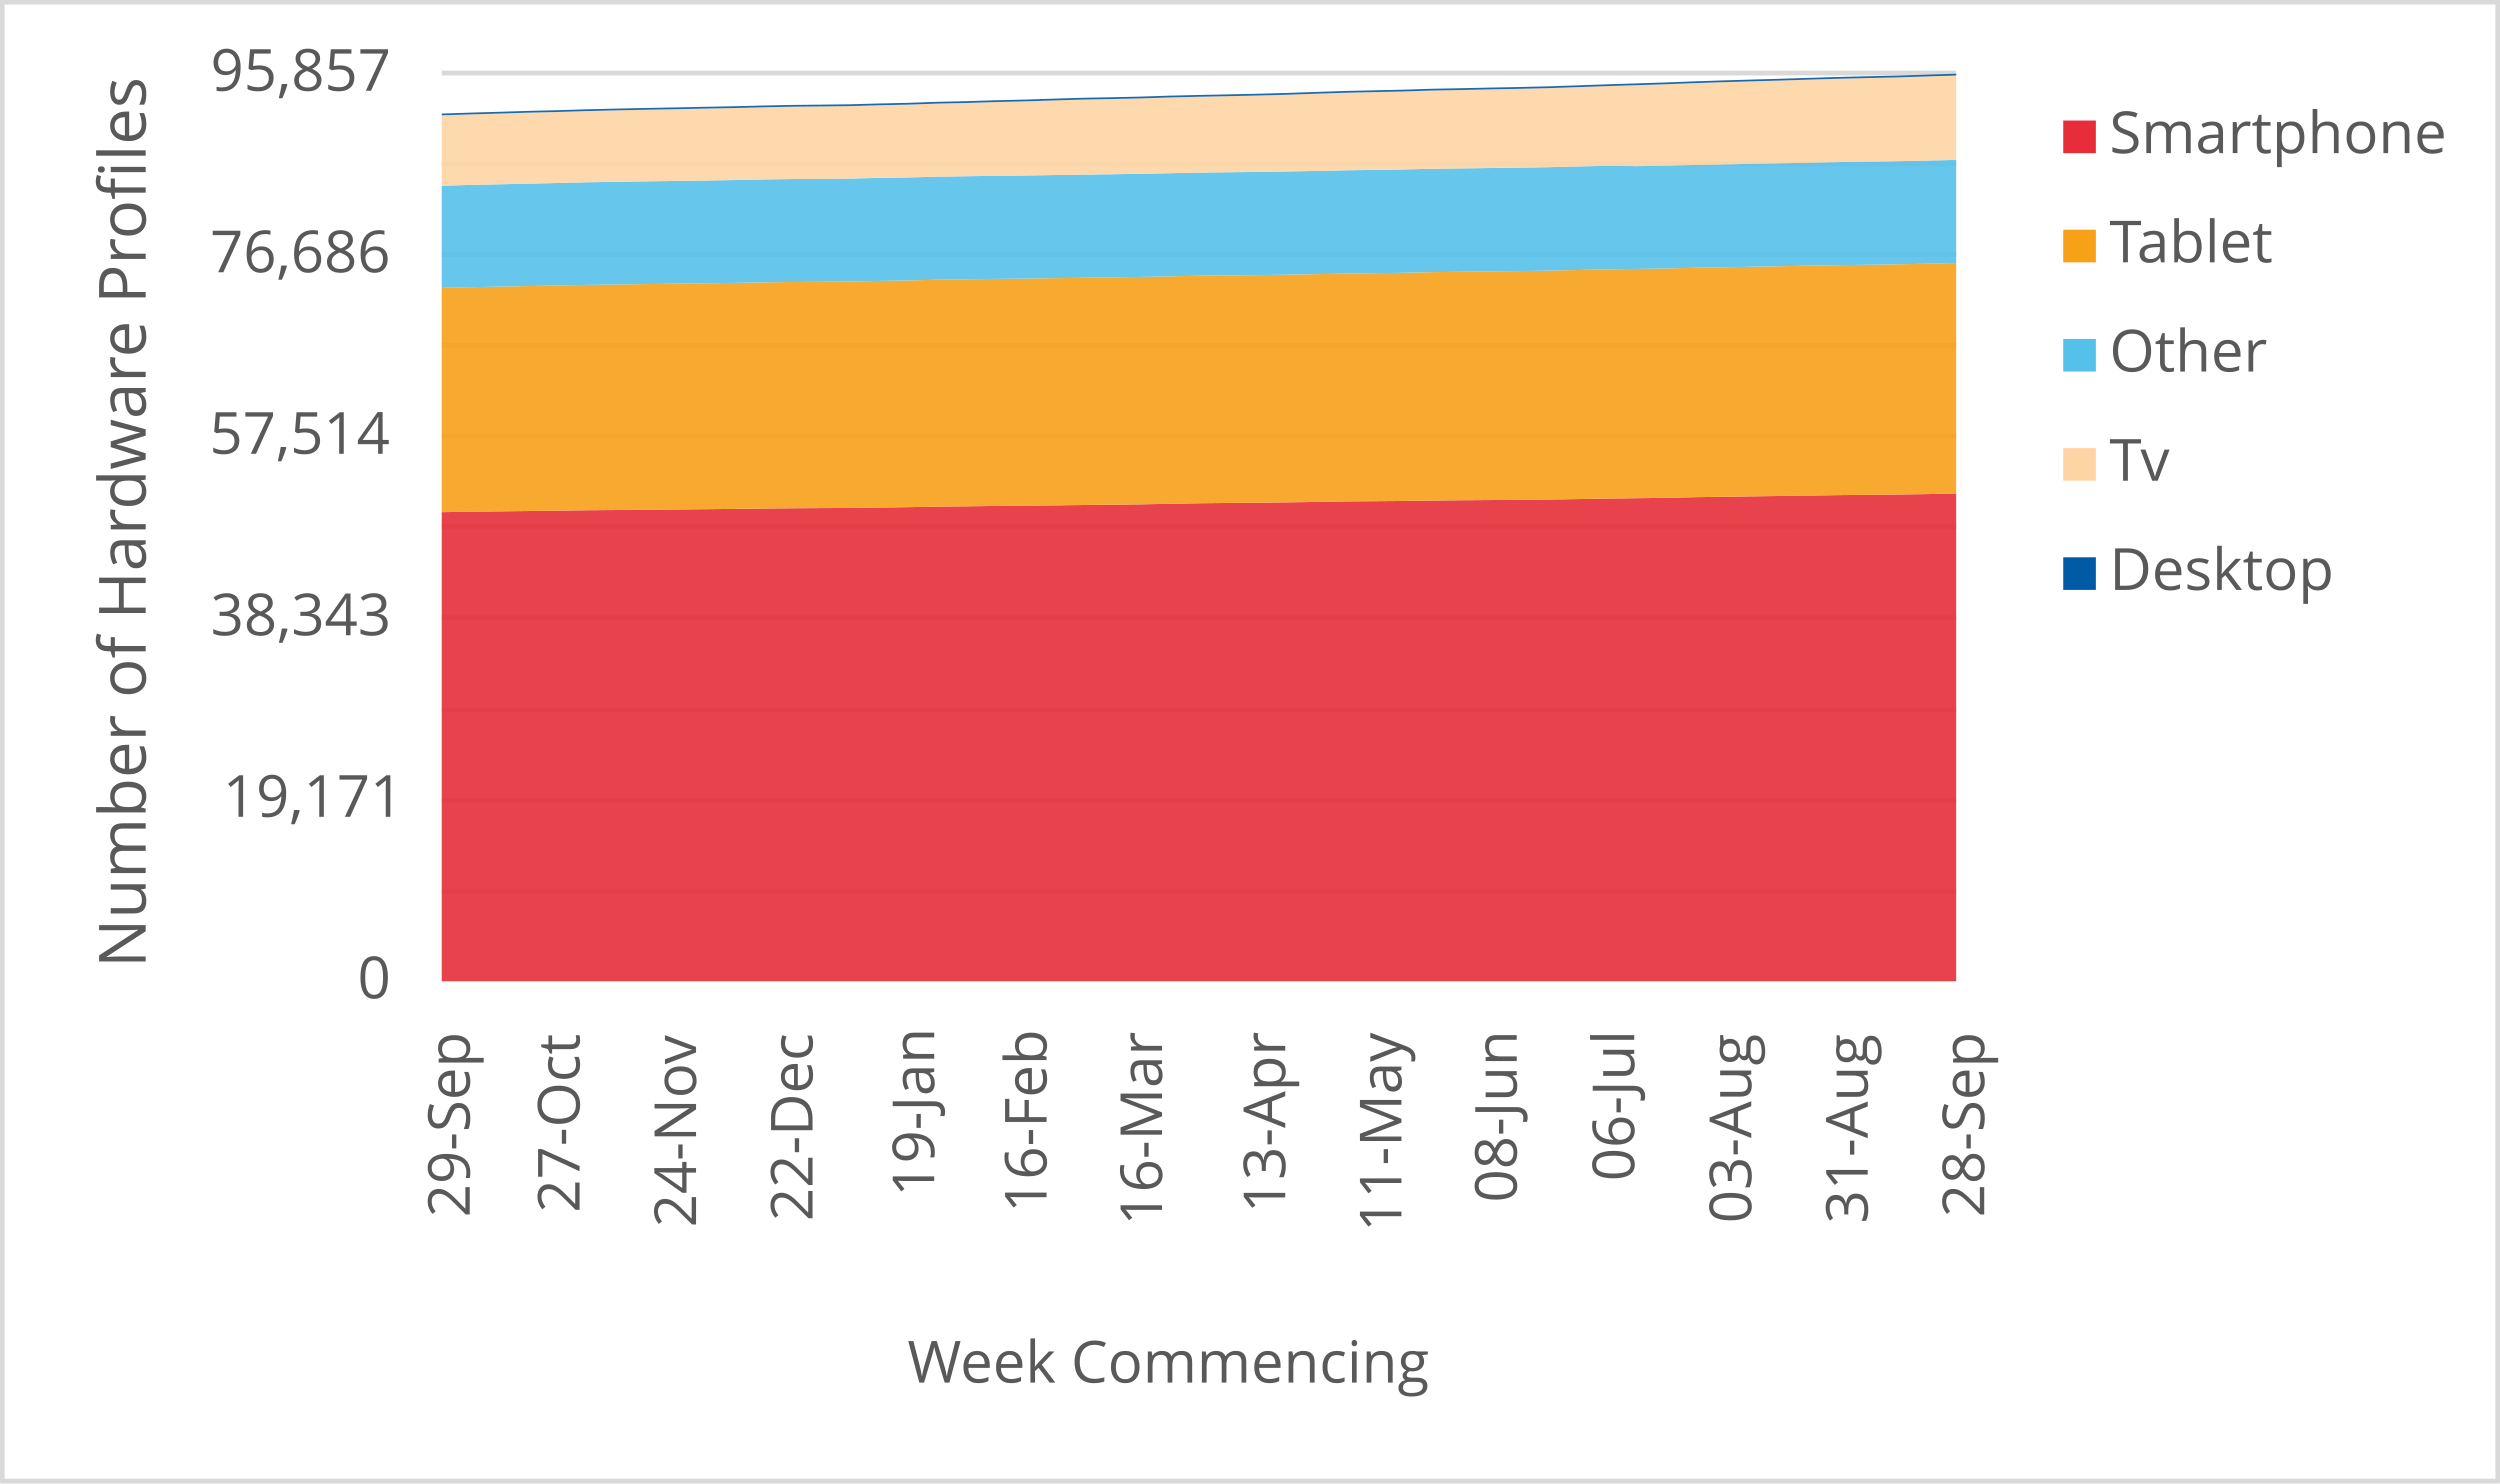
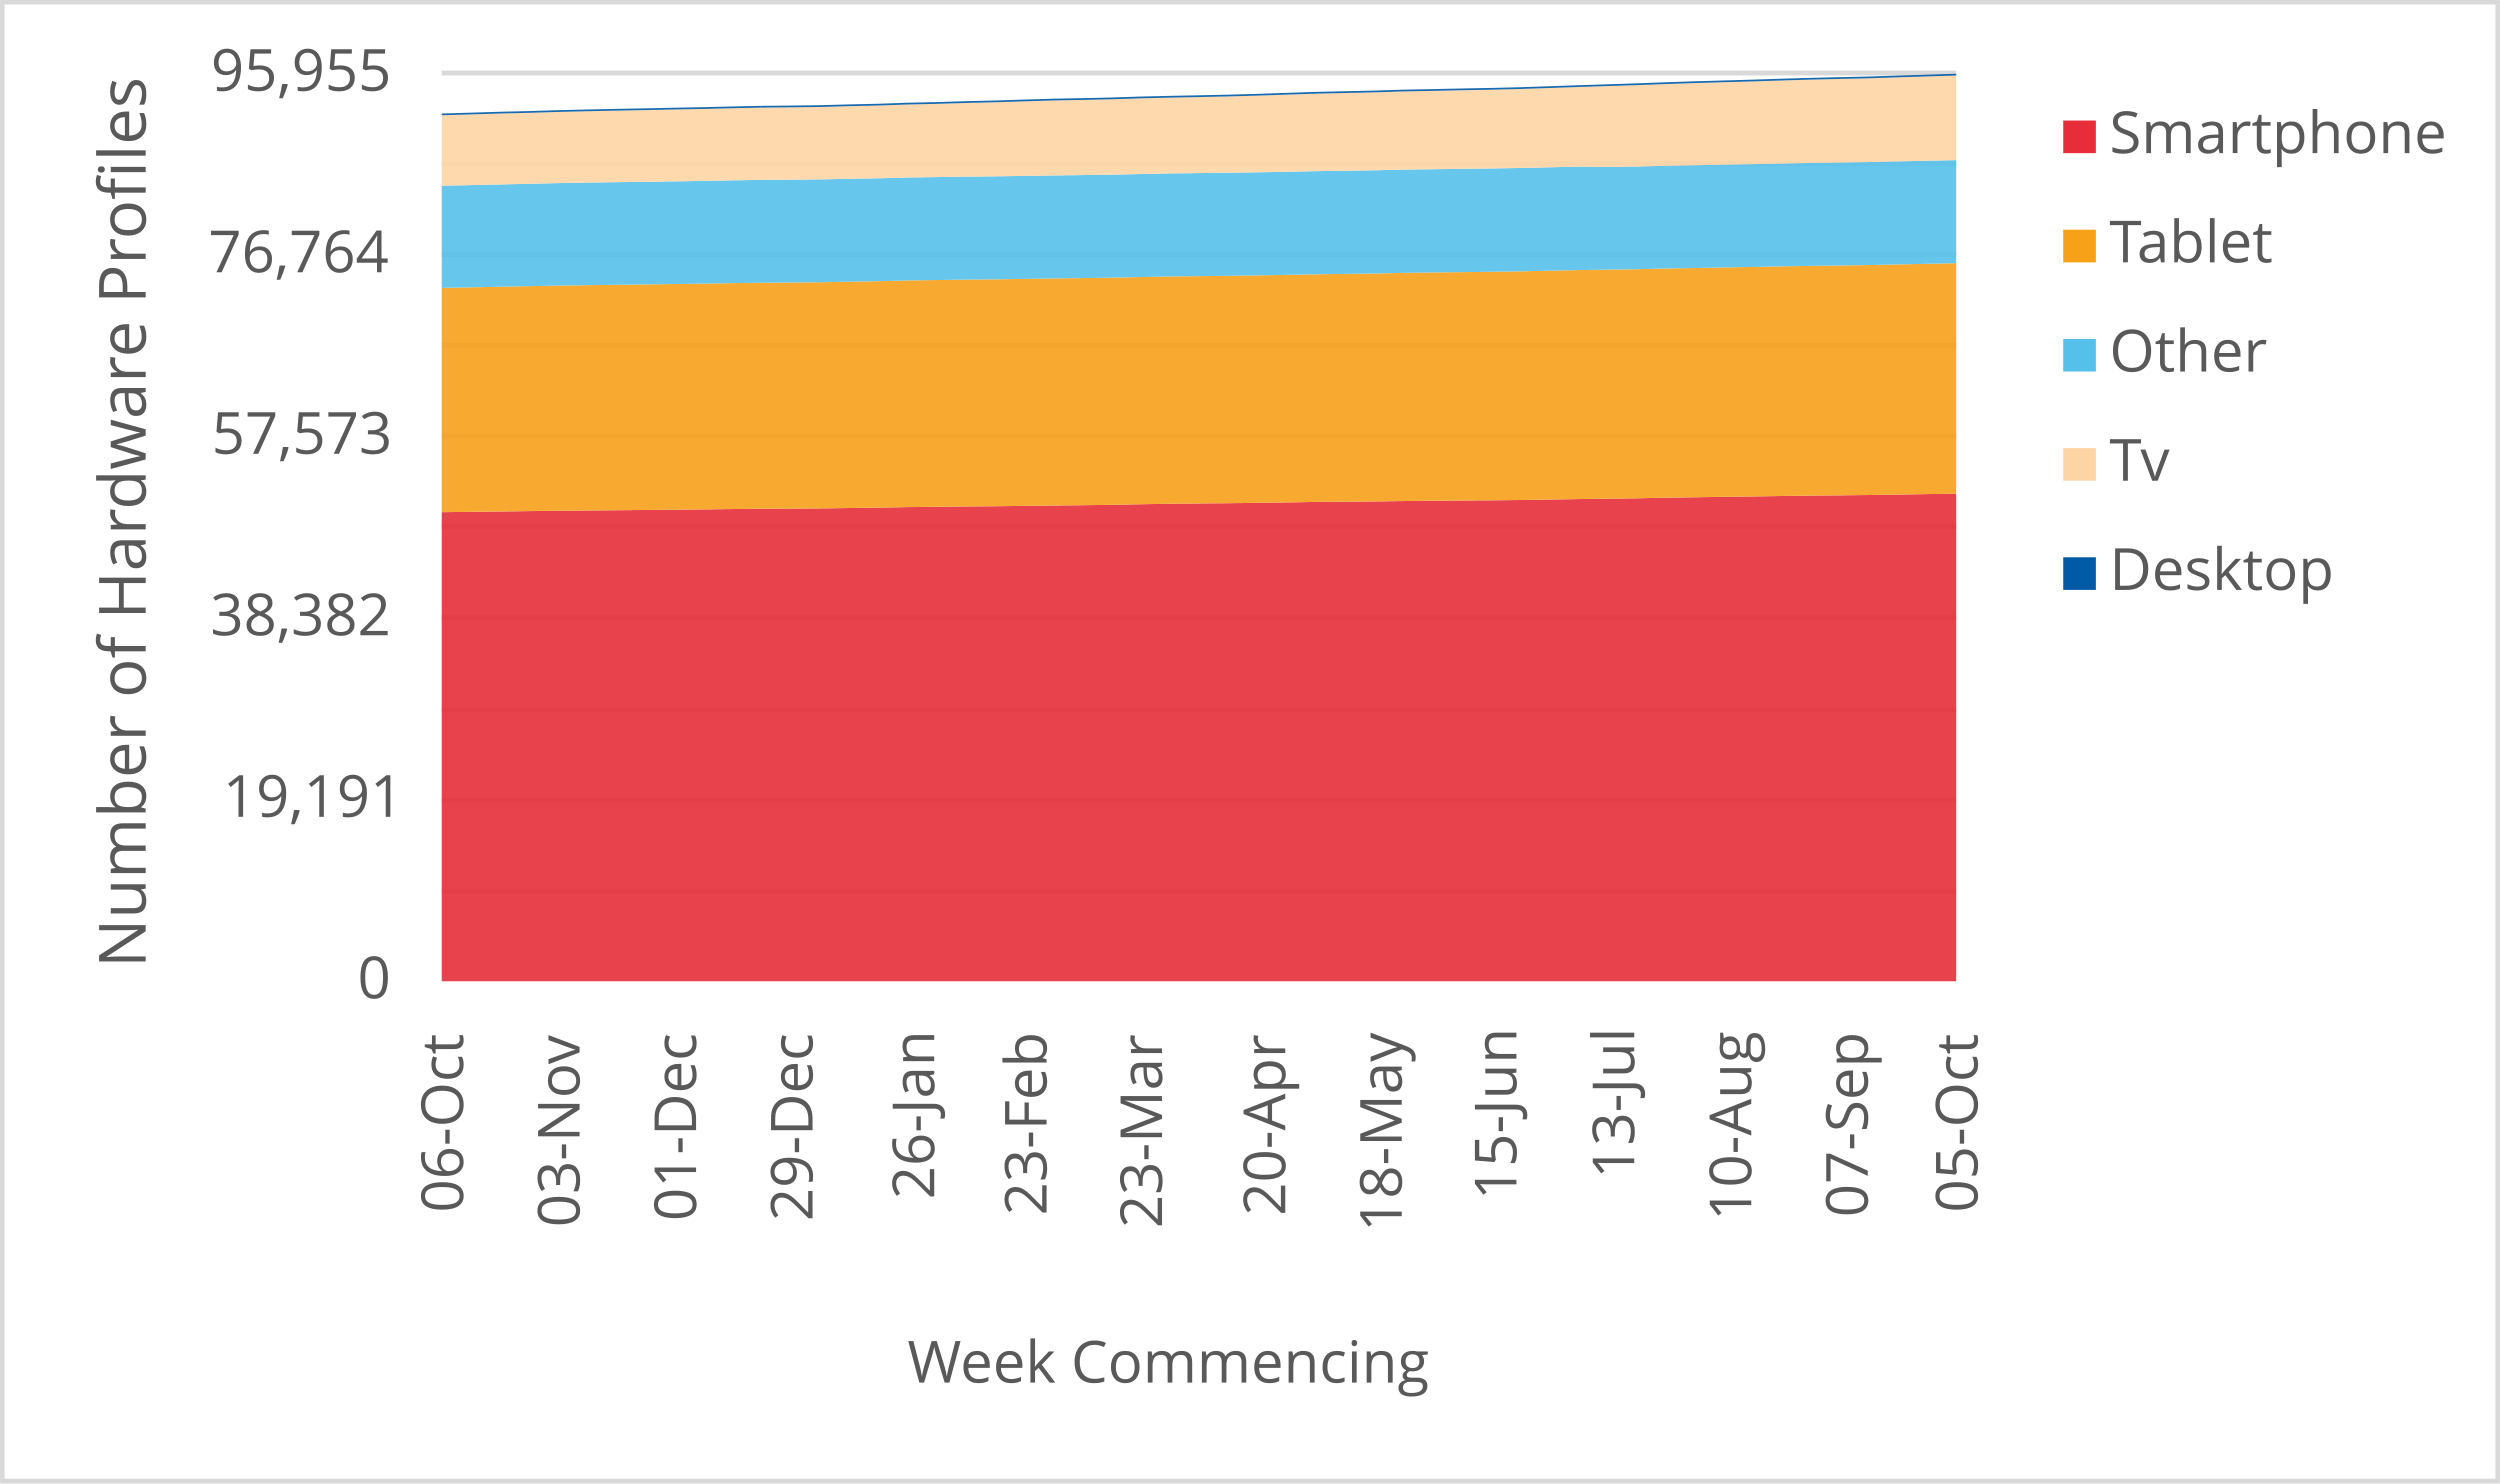
<svg xmlns="http://www.w3.org/2000/svg" width="1763" height="1046" xml:space="preserve" overflow="hidden">
  <defs>
    <clipPath id="clip0">
      <rect x="2917" y="346" width="1763" height="1046" />
    </clipPath>
  </defs>
  <g clip-path="url(#clip0)" transform="translate(-2917 -346)">
    <rect x="2918" y="347" width="1760" height="1043" fill="#FFFFFF" />
    <g>
      <path d="    M3228.5 974.532 4296.5 974.532    M3228.5 910.53 4296.5 910.53    M3228.5 846.528 4296.5 846.528    M3228.5 781.526 4296.5 781.526    M3228.5 717.524 4296.5 717.524    M3228.5 653.522 4296.5 653.522    M3228.5 589.52 4296.5 589.52    M3228.5 525.517 4296.5 525.517    M3228.5 461.515 4296.5 461.515    M3228.5 397.5 4296.5 397.5" stroke="#D9D9D9" stroke-width="3.438" stroke-linejoin="round" stroke-miterlimit="10" fill="none" />
    </g>
    <g>
      <path d="M 1038.5 4296.5 1038.5" stroke="#D9D9D9" stroke-width="3.438" stroke-linejoin="round" stroke-miterlimit="10" fill="none" fill-rule="evenodd" />
    </g>
    <g>
-       <text fill="#595959" font-family="Verdana,Open Sans,DejaVu Sans,sans-serif" font-weight="400" font-size="41" transform="matrix(6.12323e-17 -1 1 6.12323e-17 3248.269 1204.423)">29-Sep</text>
+       <text fill="#595959" font-family="Verdana,Open Sans,DejaVu Sans,sans-serif" font-weight="400" font-size="41" transform="matrix(6.12323e-17 -1 1 6.12323e-17 3243.565 1201.1)">06-Oct</text>
    </g>
    <g>
-       <text fill="#595959" font-family="Verdana,Open Sans,DejaVu Sans,sans-serif" font-weight="400" font-size="41" transform="matrix(6.12323e-17 -1 1 6.12323e-17 3325.719 1201.14)">27-Oct</text>
+       <text fill="#595959" font-family="Verdana,Open Sans,DejaVu Sans,sans-serif" font-weight="400" font-size="41" transform="matrix(6.12323e-17 -1 1 6.12323e-17 3325.719 1211.43)">03-Nov</text>
    </g>
    <g>
-       <text fill="#595959" font-family="Verdana,Open Sans,DejaVu Sans,sans-serif" font-weight="400" font-size="41" transform="matrix(6.12323e-17 -1 1 6.12323e-17 3407.852 1211.47)">24-Nov</text>
+       <text fill="#595959" font-family="Verdana,Open Sans,DejaVu Sans,sans-serif" font-weight="400" font-size="41" transform="matrix(6.12323e-17 -1 1 6.12323e-17 3407.872 1207.086)">01-Dec</text>
    </g>
    <g>
-       <text fill="#595959" font-family="Verdana,Open Sans,DejaVu Sans,sans-serif" font-weight="400" font-size="41" transform="matrix(6.12323e-17 -1 1 6.12323e-17 3490.006 1207.126)">22-Dec</text>
+       <text fill="#595959" font-family="Verdana,Open Sans,DejaVu Sans,sans-serif" font-weight="400" font-size="41" transform="matrix(6.12323e-17 -1 1 6.12323e-17 3490.006 1207.126)">29-Dec</text>
    </g>
    <g>
-       <text fill="#595959" font-family="Verdana,Open Sans,DejaVu Sans,sans-serif" font-weight="400" font-size="41" transform="matrix(6.12323e-17 -1 1 6.12323e-17 3575.814 1189.929)">19-Jan</text>
+       <text fill="#595959" font-family="Verdana,Open Sans,DejaVu Sans,sans-serif" font-weight="400" font-size="41" transform="matrix(6.12323e-17 -1 1 6.12323e-17 3575.814 1191.691)">26-Jan</text>
    </g>
    <g>
-       <text fill="#595959" font-family="Verdana,Open Sans,DejaVu Sans,sans-serif" font-weight="400" font-size="41" transform="matrix(6.12323e-17 -1 1 6.12323e-17 3655.045 1201.32)">16-Feb</text>
+       <text fill="#595959" font-family="Verdana,Open Sans,DejaVu Sans,sans-serif" font-weight="400" font-size="41" transform="matrix(6.12323e-17 -1 1 6.12323e-17 3655.045 1203.082)">23-Feb</text>
    </g>
    <g>
-       <text fill="#595959" font-family="Verdana,Open Sans,DejaVu Sans,sans-serif" font-weight="400" font-size="41" transform="matrix(6.12323e-17 -1 1 6.12323e-17 3736.468 1210.289)">16-Mar</text>
+       <text fill="#595959" font-family="Verdana,Open Sans,DejaVu Sans,sans-serif" font-weight="400" font-size="41" transform="matrix(6.12323e-17 -1 1 6.12323e-17 3736.468 1212.051)">23-Mar</text>
    </g>
    <g>
-       <text fill="#595959" font-family="Verdana,Open Sans,DejaVu Sans,sans-serif" font-weight="400" font-size="41" transform="matrix(6.12323e-17 -1 1 6.12323e-17 3823.346 1201.541)">13-Apr</text>
+       <text fill="#595959" font-family="Verdana,Open Sans,DejaVu Sans,sans-serif" font-weight="400" font-size="41" transform="matrix(6.12323e-17 -1 1 6.12323e-17 3823.366 1203.302)">20-Apr</text>
    </g>
    <g>
-       <text fill="#595959" font-family="Verdana,Open Sans,DejaVu Sans,sans-serif" font-weight="400" font-size="41" transform="matrix(6.12323e-17 -1 1 6.12323e-17 3905.29 1214.753)">11-May</text>
+       <text fill="#595959" font-family="Verdana,Open Sans,DejaVu Sans,sans-serif" font-weight="400" font-size="41" transform="matrix(6.12323e-17 -1 1 6.12323e-17 3905.5 1214.753)">18-May</text>
    </g>
    <g>
-       <text fill="#595959" font-family="Verdana,Open Sans,DejaVu Sans,sans-serif" font-weight="400" font-size="41" transform="matrix(6.12323e-17 -1 1 6.12323e-17 3986.603 1194.013)">08-Jun</text>
+       <text fill="#595959" font-family="Verdana,Open Sans,DejaVu Sans,sans-serif" font-weight="400" font-size="41" transform="matrix(6.12323e-17 -1 1 6.12323e-17 3986.373 1192.291)">15-Jun</text>
    </g>
    <g>
-       <text fill="#595959" font-family="Verdana,Open Sans,DejaVu Sans,sans-serif" font-weight="400" font-size="41" transform="matrix(6.12323e-17 -1 1 6.12323e-17 4069.467 1178.999)">06-Jul</text>
+       <text fill="#595959" font-family="Verdana,Open Sans,DejaVu Sans,sans-serif" font-weight="400" font-size="41" transform="matrix(6.12323e-17 -1 1 6.12323e-17 4069.467 1177.277)">13-Jul</text>
    </g>
    <g>
-       <text fill="#595959" font-family="Verdana,Open Sans,DejaVu Sans,sans-serif" font-weight="400" font-size="41" transform="matrix(6.12323e-17 -1 1 6.12323e-17 4151.982 1208.627)">03-Aug</text>
+       <text fill="#595959" font-family="Verdana,Open Sans,DejaVu Sans,sans-serif" font-weight="400" font-size="41" transform="matrix(6.12323e-17 -1 1 6.12323e-17 4151.982 1206.906)">10-Aug</text>
    </g>
    <g>
-       <text fill="#595959" font-family="Verdana,Open Sans,DejaVu Sans,sans-serif" font-weight="400" font-size="41" transform="matrix(6.12323e-17 -1 1 6.12323e-17 4234.115 1208.788)">31-Aug</text>
+       <text fill="#595959" font-family="Verdana,Open Sans,DejaVu Sans,sans-serif" font-weight="400" font-size="41" transform="matrix(6.12323e-17 -1 1 6.12323e-17 4234.135 1204.383)">07-Sep</text>
    </g>
    <g>
-       <text fill="#595959" font-family="Verdana,Open Sans,DejaVu Sans,sans-serif" font-weight="400" font-size="41" transform="matrix(6.12323e-17 -1 1 6.12323e-17 4316.269 1204.423)">28-Sep</text>
+       <text fill="#595959" font-family="Verdana,Open Sans,DejaVu Sans,sans-serif" font-weight="400" font-size="41" transform="matrix(6.12323e-17 -1 1 6.12323e-17 4311.565 1201.1)">05-Oct</text>
    </g>
    <g>
      <text fill="#595959" font-family="Verdana,Open Sans,DejaVu Sans,sans-serif" font-weight="400" font-size="41" transform="matrix(1 0 0 1 3169.141 1050)">0</text>
    </g>
    <g>
-       <text fill="#595959" font-family="Verdana,Open Sans,DejaVu Sans,sans-serif" font-weight="400" font-size="41" transform="matrix(1 0 0 1 3074.128 922)">19,171</text>
+       <text fill="#595959" font-family="Verdana,Open Sans,DejaVu Sans,sans-serif" font-weight="400" font-size="41" transform="matrix(1 0 0 1 3074.128 922)">19,191</text>
    </g>
    <g>
-       <text fill="#595959" font-family="Verdana,Open Sans,DejaVu Sans,sans-serif" font-weight="400" font-size="41" transform="matrix(1 0 0 1 3065.52 794)">38,343</text>
+       <text fill="#595959" font-family="Verdana,Open Sans,DejaVu Sans,sans-serif" font-weight="400" font-size="41" transform="matrix(1 0 0 1 3065.32 794)">38,382</text>
    </g>
    <g>
-       <text fill="#595959" font-family="Verdana,Open Sans,DejaVu Sans,sans-serif" font-weight="400" font-size="41" transform="matrix(1 0 0 1 3064.719 666)">57,514</text>
+       <text fill="#595959" font-family="Verdana,Open Sans,DejaVu Sans,sans-serif" font-weight="400" font-size="41" transform="matrix(1 0 0 1 3066.301 666)">57,573</text>
    </g>
    <g>
-       <text fill="#595959" font-family="Verdana,Open Sans,DejaVu Sans,sans-serif" font-weight="400" font-size="41" transform="matrix(1 0 0 1 3065.12 538)">76,686</text>
+       <text fill="#595959" font-family="Verdana,Open Sans,DejaVu Sans,sans-serif" font-weight="400" font-size="41" transform="matrix(1 0 0 1 3063.938 538)">76,764</text>
    </g>
    <g>
-       <text fill="#595959" font-family="Verdana,Open Sans,DejaVu Sans,sans-serif" font-weight="400" font-size="41" transform="matrix(1 0 0 1 3065.44 410)">95,857</text>
+       <text fill="#595959" font-family="Verdana,Open Sans,DejaVu Sans,sans-serif" font-weight="400" font-size="41" transform="matrix(1 0 0 1 3065.72 410)">95,955</text>
    </g>
    <g>
      <text fill="#595959" font-family="Verdana,Open Sans,DejaVu Sans,sans-serif" font-weight="400" font-size="41" transform="matrix(1 0 0 1 3556.971 1321)">Week Commencing</text>
    </g>
    <g>
      <text fill="#595959" font-family="Verdana,Open Sans,DejaVu Sans,sans-serif" font-weight="400" font-size="46" transform="matrix(6.12323e-17 -1 1 6.12323e-17 3019.73 1028.553)">Number of Hardware Profiles</text>
    </g>
    <rect x="2918.5" y="347.5" width="1760" height="1043" stroke="#D9D9D9" stroke-width="3.438" stroke-linejoin="round" stroke-miterlimit="10" fill="none" />
    <g>
-       <path d="M3228.5 1038 3249.038 1038 3269.577 1038 3290.115 1038 3310.654 1038 3331.192 1038 3351.731 1038 3372.269 1038 3392.808 1038 3413.346 1038 3433.885 1038 3454.423 1038 3474.962 1038 3495.5 1038 3516.038 1038 3536.577 1038 3557.115 1038 3577.654 1038 3598.192 1038 3618.731 1038 3639.269 1038 3659.808 1038 3680.346 1038 3700.885 1038 3721.423 1038 3741.962 1038 3762.5 1038 3783.038 1038 3803.577 1038 3824.115 1038 3844.654 1038 3865.192 1038 3885.731 1038 3906.269 1038 3926.808 1038 3947.346 1038 3967.885 1038 3988.423 1038 4008.962 1038 4029.5 1038 4050.038 1038 4070.577 1038 4091.115 1038 4111.654 1038 4132.192 1038 4152.731 1038 4173.269 1038 4193.808 1038 4214.346 1038 4234.885 1038 4255.423 1038 4275.962 1038 4296.5 1038 4296.5 694.081 4275.962 694.435 4255.423 694.735 4234.885 694.962 4214.346 695.156 4193.808 695.436 4173.269 695.757 4152.731 696.017 4132.192 696.338 4111.654 696.618 4091.115 697.086 4070.577 697.339 4050.038 697.606 4029.5 697.947 4008.962 698.267 3988.423 698.488 3967.885 698.628 3947.346 698.788 3926.808 699.002 3906.269 699.275 3885.731 699.449 3865.192 699.603 3844.654 699.976 3824.115 700.264 3803.577 700.517 3783.038 700.684 3762.5 700.898 3741.962 701.252 3721.423 701.666 3700.885 701.933 3680.346 702.14 3659.808 702.387 3639.269 702.654 3618.731 702.801 3598.192 703.048 3577.654 703.268 3557.115 703.649 3536.577 703.902 3516.038 704.203 3495.5 704.303 3474.962 704.423 3454.423 704.637 3433.885 704.89 3413.346 705.091 3392.808 705.291 3372.269 705.485 3351.731 705.658 3331.192 705.832 3310.654 706.086 3290.115 706.373 3269.577 706.6 3249.038 706.847 3228.5 707.174 3228.5 1038Z" fill="#e62d39" opacity="0.9" />
+       <path d="M3228.5 1038 3249.038 1038 3269.577 1038 3290.115 1038 3310.654 1038 3331.192 1038 3351.731 1038 3372.269 1038 3392.808 1038 3413.346 1038 3433.885 1038 3454.423 1038 3474.962 1038 3495.5 1038 3516.038 1038 3536.577 1038 3557.115 1038 3577.654 1038 3598.192 1038 3618.731 1038 3639.269 1038 3659.808 1038 3680.346 1038 3700.885 1038 3721.423 1038 3741.962 1038 3762.5 1038 3783.038 1038 3803.577 1038 3824.115 1038 3844.654 1038 3865.192 1038 3885.731 1038 3906.269 1038 3926.808 1038 3947.346 1038 3967.885 1038 3988.423 1038 4008.962 1038 4029.5 1038 4050.038 1038 4070.577 1038 4091.115 1038 4111.654 1038 4132.192 1038 4152.731 1038 4173.269 1038 4193.808 1038 4214.346 1038 4234.885 1038 4255.423 1038 4275.962 1038 4296.5 1038 4296.5 694.192 4275.962 694.432 4255.423 694.786 4234.885 695.086 4214.346 695.313 4193.808 695.506 4173.269 695.786 4152.731 696.106 4132.192 696.367 4111.654 696.687 4091.115 696.967 4070.577 697.434 4050.038 697.687 4029.5 697.954 4008.962 698.294 3988.423 698.614 3967.885 698.834 3947.346 698.974 3926.808 699.134 3906.269 699.348 3885.731 699.621 3865.192 699.795 3844.654 699.948 3824.115 700.322 3803.577 700.609 3783.038 700.862 3762.5 701.029 3741.962 701.242 3721.423 701.596 3700.885 702.009 3680.346 702.276 3659.808 702.483 3639.269 702.73 3618.731 702.996 3598.192 703.143 3577.654 703.39 3557.115 703.61 3536.577 703.99 3516.038 704.244 3495.5 704.544 3474.962 704.644 3454.423 704.764 3433.885 704.977 3413.346 705.231 3392.808 705.431 3372.269 705.631 3351.731 705.824 3331.192 705.998 3310.654 706.171 3290.115 706.425 3269.577 706.711 3249.038 706.938 3228.5 707.185 3228.5 1038Z" fill="#e62d39" opacity="0.9" />
    </g>
    <g>
-       <path d="M3228.5 707.174 3249.038 706.847 3269.577 706.6 3290.115 706.373 3310.654 706.086 3331.192 705.832 3351.731 705.658 3372.269 705.485 3392.808 705.291 3413.346 705.091 3433.885 704.89 3454.423 704.637 3474.962 704.423 3495.5 704.303 3516.038 704.203 3536.577 703.902 3557.115 703.649 3577.654 703.268 3598.192 703.048 3618.731 702.801 3639.269 702.654 3659.808 702.387 3680.346 702.14 3700.885 701.933 3721.423 701.666 3741.962 701.252 3762.5 700.898 3783.038 700.684 3803.577 700.517 3824.115 700.264 3844.654 699.976 3865.192 699.603 3885.731 699.449 3906.269 699.275 3926.808 699.002 3947.346 698.788 3967.885 698.628 3988.423 698.488 4008.962 698.267 4029.5 697.947 4050.038 697.606 4070.577 697.339 4091.115 697.086 4111.654 696.618 4132.192 696.338 4152.731 696.017 4173.269 695.757 4193.808 695.436 4214.346 695.156 4234.885 694.962 4255.423 694.735 4275.962 694.435 4296.5 694.081 4296.5 531.499 4275.962 531.96 4255.423 532.38 4234.885 532.694 4214.346 532.968 4193.808 533.308 4173.269 533.729 4152.731 534.083 4132.192 534.503 4111.654 534.824 4091.115 535.351 4070.577 535.632 4050.038 535.959 4029.5 536.406 4008.962 536.847 3988.423 537.147 3967.885 537.394 3947.346 537.635 3926.808 537.915 3906.269 538.376 3885.731 538.636 3865.192 538.91 3844.654 539.337 3824.115 539.691 3803.577 540.005 3783.038 540.212 3762.5 540.446 3741.962 540.866 3721.423 541.293 3700.885 541.594 3680.346 541.861 3659.808 542.161 3639.269 542.475 3618.731 542.662 3598.192 542.969 3577.654 543.263 3557.115 543.784 3536.577 544.104 3516.038 544.545 3495.5 544.719 3474.962 544.859 3454.423 545.146 3433.885 545.506 3413.346 545.78 3392.808 546.061 3372.269 546.321 3351.731 546.601 3331.192 546.895 3310.654 547.296 3290.115 547.716 3269.577 548.117 3249.038 548.511 3228.5 549.005 3228.5 707.174Z" fill="#f6a118" opacity="0.9" />
+       <path d="M3228.5 707.185 3249.038 706.938 3269.577 706.711 3290.115 706.425 3310.654 706.171 3331.192 705.998 3351.731 705.824 3372.269 705.631 3392.808 705.431 3413.346 705.231 3433.885 704.977 3454.423 704.764 3474.962 704.644 3495.5 704.544 3516.038 704.244 3536.577 703.99 3557.115 703.61 3577.654 703.39 3598.192 703.143 3618.731 702.996 3639.269 702.73 3659.808 702.483 3680.346 702.276 3700.885 702.009 3721.423 701.596 3741.962 701.242 3762.5 701.029 3783.038 700.862 3803.577 700.609 3824.115 700.322 3844.654 699.948 3865.192 699.795 3885.731 699.621 3906.269 699.348 3926.808 699.134 3947.346 698.974 3967.885 698.834 3988.423 698.614 4008.962 698.294 4029.5 697.954 4050.038 697.687 4070.577 697.434 4091.115 696.967 4111.654 696.687 4132.192 696.367 4152.731 696.106 4173.269 695.786 4193.808 695.506 4214.346 695.313 4234.885 695.086 4255.423 694.786 4275.962 694.432 4296.5 694.192 4296.5 531.603 4275.962 532.016 4255.423 532.476 4234.885 532.897 4214.346 533.21 4193.808 533.484 4173.269 533.824 4152.731 534.244 4132.192 534.597 4111.654 535.018 4091.115 535.338 4070.577 535.865 4050.038 536.145 4029.5 536.472 4008.962 536.918 3988.423 537.359 3967.885 537.659 3947.346 537.906 3926.808 538.146 3906.269 538.426 3885.731 538.886 3865.192 539.146 3844.654 539.42 3824.115 539.846 3803.577 540.2 3783.038 540.513 3762.5 540.72 3741.962 540.954 3721.423 541.374 3700.885 541.801 3680.346 542.101 3659.808 542.368 3639.269 542.668 3618.731 542.981 3598.192 543.168 3577.654 543.475 3557.115 543.768 3536.577 544.289 3516.038 544.609 3495.5 545.049 3474.962 545.222 3454.423 545.362 3433.885 545.649 3413.346 546.009 3392.808 546.283 3372.269 546.563 3351.731 546.823 3331.192 547.103 3310.654 547.397 3290.115 547.797 3269.577 548.217 3249.038 548.617 3228.5 549.011 3228.5 707.185Z" fill="#f6a118" opacity="0.9" />
    </g>
    <g>
-       <path d="M3228.5 549.005 3249.038 548.511 3269.577 548.117 3290.115 547.716 3310.654 547.296 3331.192 546.895 3351.731 546.601 3372.269 546.321 3392.808 546.061 3413.346 545.78 3433.885 545.506 3454.423 545.146 3474.962 544.859 3495.5 544.719 3516.038 544.545 3536.577 544.104 3557.115 543.784 3577.654 543.263 3598.192 542.969 3618.731 542.662 3639.269 542.475 3659.808 542.161 3680.346 541.861 3700.885 541.594 3721.423 541.293 3741.962 540.866 3762.5 540.446 3783.038 540.212 3803.577 540.005 3824.115 539.691 3844.654 539.337 3865.192 538.91 3885.731 538.636 3906.269 538.376 3926.808 537.915 3947.346 537.635 3967.885 537.394 3988.423 537.147 4008.962 536.847 4029.5 536.406 4050.038 535.959 4070.577 535.632 4091.115 535.351 4111.654 534.824 4132.192 534.503 4152.731 534.083 4173.269 533.729 4193.808 533.308 4214.346 532.968 4234.885 532.694 4255.423 532.38 4275.962 531.96 4296.5 531.499 4296.5 458.75 4275.962 459.218 4255.423 459.692 4234.885 460.019 4214.346 460.299 4193.808 460.733 4173.269 461.154 4152.731 461.521 4132.192 461.949 4111.654 462.329 4091.115 462.877 4070.577 463.157 4050.038 462.943 4029.5 463.397 4008.962 463.891 3988.423 464.212 3967.885 464.492 3947.346 464.746 3926.808 465.033 3906.269 465.514 3885.731 465.821 3865.192 466.101 3844.654 466.555 3824.115 466.923 3803.577 467.263 3783.038 467.47 3762.5 467.711 3741.962 468.144 3721.423 468.572 3700.885 468.872 3680.346 469.139 3659.808 469.453 3639.269 469.78 3618.731 469.981 3598.192 470.288 3577.654 470.601 3557.115 471.156 3536.577 471.483 3516.038 471.937 3495.5 472.117 3474.962 472.257 3454.423 472.584 3433.885 472.992 3413.346 473.319 3392.808 473.619 3372.269 473.886 3351.731 474.2 3331.192 474.541 3310.654 475.041 3290.115 475.509 3269.577 475.956 3249.038 476.397 3228.5 477.004 3228.5 549.005Z" fill="#55c0e9" opacity="0.9" />
+       <path d="M3228.5 549.011 3249.038 548.617 3269.577 548.217 3290.115 547.797 3310.654 547.397 3331.192 547.103 3351.731 546.823 3372.269 546.563 3392.808 546.283 3413.346 546.009 3433.885 545.649 3454.423 545.362 3474.962 545.222 3495.5 545.049 3516.038 544.609 3536.577 544.289 3557.115 543.768 3577.654 543.475 3598.192 543.168 3618.731 542.981 3639.269 542.668 3659.808 542.368 3680.346 542.101 3700.885 541.801 3721.423 541.374 3741.962 540.954 3762.5 540.72 3783.038 540.513 3803.577 540.2 3824.115 539.846 3844.654 539.42 3865.192 539.146 3885.731 538.886 3906.269 538.426 3926.808 538.146 3947.346 537.906 3967.885 537.659 3988.423 537.359 4008.962 536.918 4029.5 536.472 4050.038 536.145 4070.577 535.865 4091.115 535.338 4111.654 535.018 4132.192 534.597 4152.731 534.244 4173.269 533.824 4193.808 533.484 4214.346 533.21 4234.885 532.897 4255.423 532.476 4275.962 532.016 4296.5 531.603 4296.5 458.909 4275.962 459.342 4255.423 459.809 4234.885 460.283 4214.346 460.609 4193.808 460.889 4173.269 461.323 4152.731 461.743 4132.192 462.11 4111.654 462.537 4091.115 462.917 4070.577 463.464 4050.038 463.744 4029.5 463.531 4008.962 463.984 3988.423 464.478 3967.885 464.798 3947.346 465.078 3926.808 465.332 3906.269 465.618 3885.731 466.099 3865.192 466.405 3844.654 466.686 3824.115 467.139 3803.577 467.506 3783.038 467.846 3762.5 468.053 3741.962 468.293 3721.423 468.726 3700.885 469.153 3680.346 469.453 3659.808 469.72 3639.269 470.034 3618.731 470.361 3598.192 470.561 3577.654 470.867 3557.115 471.181 3536.577 471.735 3516.038 472.061 3495.5 472.515 3474.962 472.695 3454.423 472.835 3433.885 473.162 3413.346 473.569 3392.808 473.896 3372.269 474.196 3351.731 474.463 3331.192 474.776 3310.654 475.116 3290.115 475.616 3269.577 476.083 3249.038 476.53 3228.5 476.97 3228.5 549.011Z" fill="#55c0e9" opacity="0.9" />
    </g>
    <g>
-       <path d="M3228.5 477.004 3249.038 476.397 3269.577 475.956 3290.115 475.509 3310.654 475.041 3331.192 474.541 3351.731 474.2 3372.269 473.886 3392.808 473.619 3413.346 473.319 3433.885 472.992 3454.423 472.584 3474.962 472.257 3495.5 472.117 3516.038 471.937 3536.577 471.483 3557.115 471.156 3577.654 470.601 3598.192 470.288 3618.731 469.981 3639.269 469.78 3659.808 469.453 3680.346 469.139 3700.885 468.872 3721.423 468.572 3741.962 468.144 3762.5 467.711 3783.038 467.47 3803.577 467.263 3824.115 466.923 3844.654 466.555 3865.192 466.101 3885.731 465.821 3906.269 465.514 3926.808 465.033 3947.346 464.746 3967.885 464.492 3988.423 464.212 4008.962 463.891 4029.5 463.397 4050.038 462.943 4070.577 463.157 4091.115 462.877 4111.654 462.329 4132.192 461.949 4152.731 461.521 4173.269 461.154 4193.808 460.733 4214.346 460.299 4234.885 460.019 4255.423 459.692 4275.962 459.218 4296.5 458.75 4296.5 399.255 4275.962 399.889 4255.423 400.57 4234.885 401.018 4214.346 401.505 4193.808 402.113 4173.269 402.78 4152.731 403.355 4132.192 403.956 4111.654 404.637 4091.115 405.418 4070.577 406.079 4050.038 406.733 4029.5 407.441 4008.962 408.142 3988.423 408.636 3967.885 409.016 3947.346 409.464 3926.808 409.851 3906.269 410.512 3885.731 410.966 3865.192 411.42 3844.654 412.101 3824.115 412.815 3803.577 413.37 3783.038 413.817 3762.5 414.224 3741.962 414.705 3721.423 415.379 3700.885 415.84 3680.346 416.22 3659.808 416.835 3639.269 417.496 3618.731 417.97 3598.192 418.617 3577.654 419.065 3557.115 419.786 3536.577 420.24 3516.038 420.814 3495.5 421.054 3474.962 421.255 3454.423 421.689 3433.885 422.196 3413.346 422.577 3392.808 423.011 3372.269 423.398 3351.731 423.825 3331.192 424.313 3310.654 424.947 3290.115 425.434 3269.577 426.068 3249.038 426.663 3228.5 427.324 3228.5 477.004Z" fill="#fdd5a4" opacity="0.9" />
+       <path d="M3228.5 476.97 3249.038 476.53 3269.577 476.083 3290.115 475.616 3310.654 475.116 3331.192 474.776 3351.731 474.463 3372.269 474.196 3392.808 473.896 3413.346 473.569 3433.885 473.162 3454.423 472.835 3474.962 472.695 3495.5 472.515 3516.038 472.061 3536.577 471.735 3557.115 471.181 3577.654 470.867 3598.192 470.561 3618.731 470.361 3639.269 470.034 3659.808 469.72 3680.346 469.453 3700.885 469.153 3721.423 468.726 3741.962 468.293 3762.5 468.053 3783.038 467.846 3803.577 467.506 3824.115 467.139 3844.654 466.686 3865.192 466.405 3885.731 466.099 3906.269 465.618 3926.808 465.332 3947.346 465.078 3967.885 464.798 3988.423 464.478 4008.962 463.984 4029.5 463.531 4050.038 463.744 4070.577 463.464 4091.115 462.917 4111.654 462.537 4132.192 462.11 4152.731 461.743 4173.269 461.323 4193.808 460.889 4214.346 460.609 4234.885 460.283 4255.423 459.809 4275.962 459.342 4296.5 458.909 4296.5 399.254 4275.962 399.908 4255.423 400.541 4234.885 401.222 4214.346 401.668 4193.808 402.155 4173.269 402.762 4152.731 403.429 4132.192 404.003 4111.654 404.603 4091.115 405.283 4070.577 406.064 4050.038 406.724 4029.5 407.378 4008.962 408.085 3988.423 408.785 3967.885 409.279 3947.346 409.659 3926.808 410.106 3906.269 410.493 3885.731 411.153 3865.192 411.606 3844.654 412.06 3824.115 412.74 3803.577 413.454 3783.038 414.008 3762.5 414.454 3741.962 414.861 3721.423 415.341 3700.885 416.015 3680.346 416.475 3659.808 416.856 3639.269 417.469 3618.731 418.129 3598.192 418.603 3577.654 419.25 3557.115 419.697 3536.577 420.417 3516.038 420.871 3495.5 421.444 3474.962 421.684 3454.423 421.885 3433.885 422.318 3413.346 422.825 3392.808 423.205 3372.269 423.639 3351.731 424.026 3331.192 424.452 3310.654 424.939 3290.115 425.573 3269.577 426.06 3249.038 426.693 3228.5 427.287 3228.5 476.97Z" fill="#fdd5a4" opacity="0.9" />
    </g>
    <g>
-       <path d="M3228.5 427.324 3249.038 426.663 3269.577 426.068 3290.115 425.434 3310.654 424.947 3331.192 424.313 3351.731 423.825 3372.269 423.398 3392.808 423.011 3413.346 422.577 3433.885 422.196 3454.423 421.689 3474.962 421.255 3495.5 421.054 3516.038 420.814 3536.577 420.24 3557.115 419.786 3577.654 419.065 3598.192 418.617 3618.731 417.97 3639.269 417.496 3659.808 416.835 3680.346 416.22 3700.885 415.84 3721.423 415.379 3741.962 414.705 3762.5 414.224 3783.038 413.817 3803.577 413.37 3824.115 412.815 3844.654 412.101 3865.192 411.42 3885.731 410.966 3906.269 410.512 3926.808 409.851 3947.346 409.464 3967.885 409.016 3988.423 408.636 4008.962 408.142 4029.5 407.441 4050.038 406.733 4070.577 406.079 4091.115 405.418 4111.654 404.637 4132.192 403.956 4152.731 403.355 4173.269 402.78 4193.808 402.113 4214.346 401.505 4234.885 401.018 4255.423 400.57 4275.962 399.889 4296.5 399.255 4296.5 398 4275.962 398.634 4255.423 399.315 4234.885 399.763 4214.346 400.25 4193.808 400.858 4173.269 401.525 4152.731 402.099 4132.192 402.7 4111.654 403.381 4091.115 404.163 4070.577 404.823 4050.038 405.478 4029.5 406.186 4008.962 406.887 3988.423 407.381 3967.885 407.761 3947.346 408.209 3926.808 408.596 3906.269 409.257 3885.731 409.711 3865.192 410.165 3844.654 410.846 3824.115 411.56 3803.577 412.114 3783.038 412.562 3762.5 412.969 3741.962 413.45 3721.423 414.124 3700.885 414.585 3680.346 414.965 3659.808 415.58 3639.269 416.241 3618.731 416.715 3598.192 417.362 3577.654 417.81 3557.115 418.531 3536.577 418.985 3516.038 419.559 3495.5 419.799 3474.962 419.999 3454.423 420.433 3433.885 420.941 3413.346 421.335 3392.808 421.769 3372.269 422.156 3351.731 422.583 3331.192 423.071 3310.654 423.705 3290.115 424.192 3269.577 424.827 3249.038 425.421 3228.5 426.082 3228.5 427.324Z" fill="#005aa6" opacity="0.9" />
+       <path d="M3228.5 427.287 3249.038 426.693 3269.577 426.06 3290.115 425.573 3310.654 424.939 3331.192 424.452 3351.731 424.026 3372.269 423.639 3392.808 423.205 3413.346 422.825 3433.885 422.318 3454.423 421.885 3474.962 421.684 3495.5 421.444 3516.038 420.871 3536.577 420.417 3557.115 419.697 3577.654 419.25 3598.192 418.603 3618.731 418.129 3639.269 417.469 3659.808 416.856 3680.346 416.475 3700.885 416.015 3721.423 415.341 3741.962 414.861 3762.5 414.454 3783.038 414.008 3803.577 413.454 3824.115 412.74 3844.654 412.06 3865.192 411.606 3885.731 411.153 3906.269 410.493 3926.808 410.106 3947.346 409.659 3967.885 409.279 3988.423 408.785 4008.962 408.085 4029.5 407.378 4050.038 406.724 4070.577 406.064 4091.115 405.283 4111.654 404.603 4132.192 404.003 4152.731 403.429 4173.269 402.762 4193.808 402.155 4214.346 401.668 4234.885 401.222 4255.423 400.541 4275.962 399.908 4296.5 399.254 4296.5 398 4275.962 398.654 4255.423 399.287 4234.885 399.968 4214.346 400.414 4193.808 400.901 4173.269 401.508 4152.731 402.175 4132.192 402.749 4111.654 403.349 4091.115 404.029 4070.577 404.81 4050.038 405.47 4029.5 406.124 4008.962 406.831 3988.423 407.531 3967.885 408.025 3947.346 408.405 3926.808 408.852 3906.269 409.239 3885.731 409.899 3865.192 410.352 3844.654 410.806 3824.115 411.486 3803.577 412.2 3783.038 412.754 3762.5 413.2 3741.962 413.607 3721.423 414.088 3700.885 414.761 3680.346 415.221 3659.808 415.602 3639.269 416.215 3618.731 416.876 3598.192 417.349 3577.654 417.996 3557.115 418.443 3536.577 419.163 3516.038 419.617 3495.5 420.19 3474.962 420.431 3454.423 420.631 3433.885 421.064 3413.346 421.571 3392.808 421.965 3372.269 422.398 3351.731 422.785 3331.192 423.212 3310.654 423.699 3290.115 424.332 3269.577 424.819 3249.038 425.453 3228.5 426.046 3228.5 427.287Z" fill="#005aa6" opacity="0.9" />
    </g>
    <g>
      <rect x="4372" y="431" width="23" height="23" fill="#e62d39" />
    </g>
    <g>
      <text fill="#595959" font-family="Verdana,Open Sans,DejaVu Sans,sans-serif" font-weight="400" font-size="41" transform="matrix(1 0 0 1 4404.56 454)">Smartphone</text>
    </g>
    <g>
      <rect x="4372" y="508" width="23" height="23" fill="#f6a118" />
    </g>
    <g>
      <text fill="#595959" font-family="Verdana,Open Sans,DejaVu Sans,sans-serif" font-weight="400" font-size="41" transform="matrix(1 0 0 1 4404.56 531)">Tablet</text>
    </g>
    <g>
      <rect x="4372" y="585" width="23" height="23" fill="#55c0e9" />
    </g>
    <g>
      <text fill="#595959" font-family="Verdana,Open Sans,DejaVu Sans,sans-serif" font-weight="400" font-size="41" transform="matrix(1 0 0 1 4404.56 608)">Other</text>
    </g>
    <g>
      <rect x="4372" y="662" width="23" height="23" fill="#fdd5a4" />
    </g>
    <g>
      <text fill="#595959" font-family="Verdana,Open Sans,DejaVu Sans,sans-serif" font-weight="400" font-size="41" transform="matrix(1 0 0 1 4404.56 685)">Tv</text>
    </g>
    <g>
      <rect x="4372" y="739" width="23" height="23" fill="#005aa6" />
    </g>
    <g>
      <text fill="#595959" font-family="Verdana,Open Sans,DejaVu Sans,sans-serif" font-weight="400" font-size="41" transform="matrix(1 0 0 1 4404.56 762)">Desktop</text>
    </g>
  </g>
</svg>
